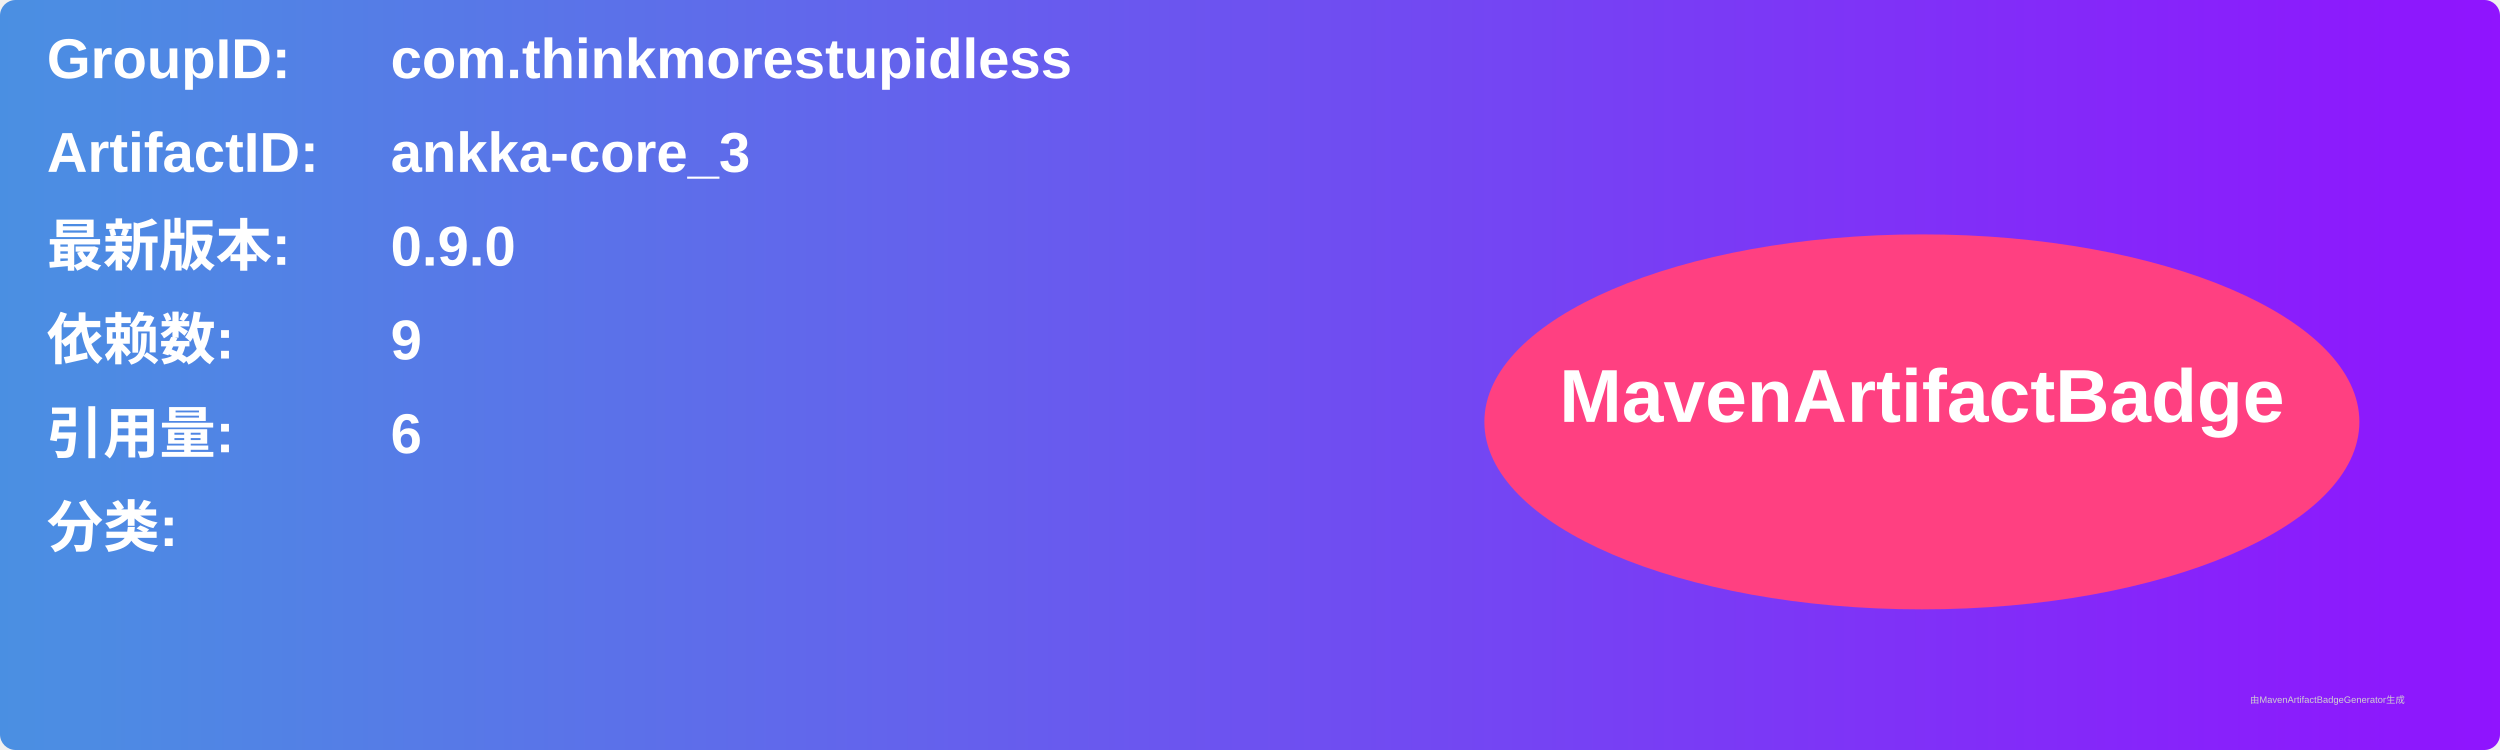
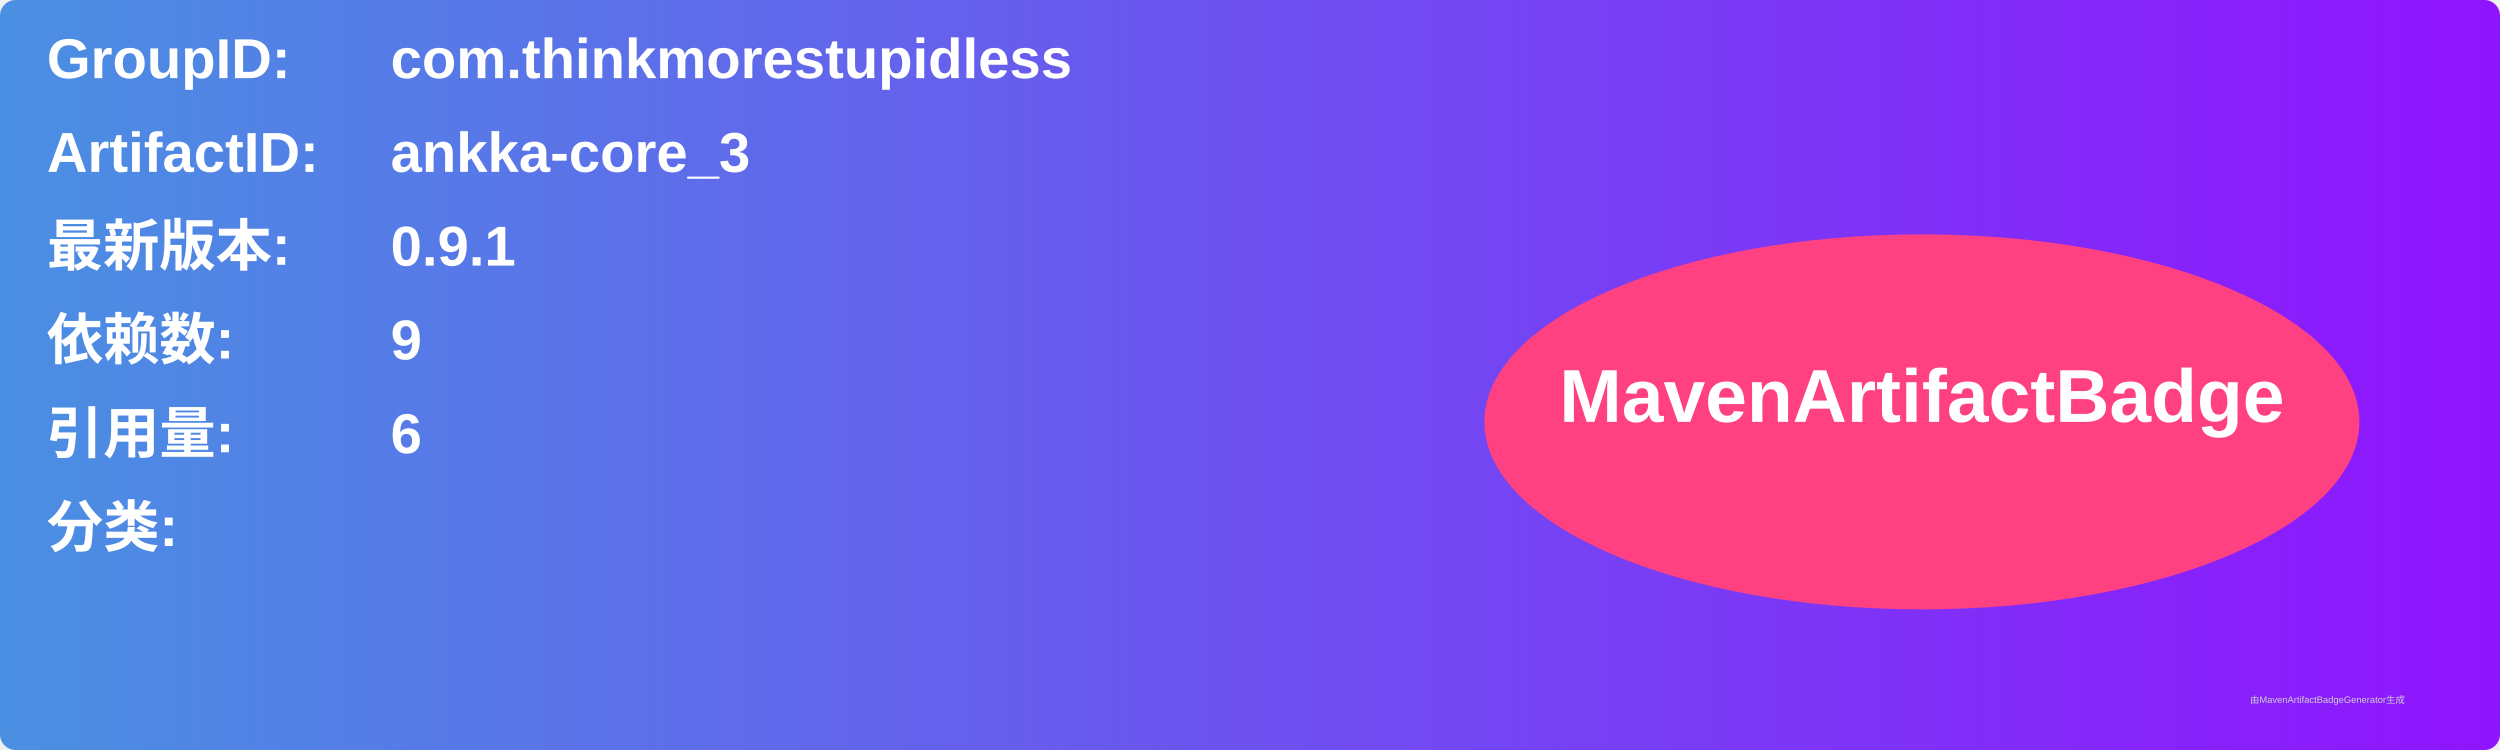
<svg xmlns="http://www.w3.org/2000/svg" width="800" height="240" viewBox="0 0 800 240">
  <linearGradient id="grad" x1="0%" y1="0%" x2="100%" y2="0%">
    <stop offset="0%" stop-color="#4a90e2" />
    <stop offset="100%" stop-color="#9013fe" />
  </linearGradient>
  <rect width="100%" height="100%" rx="5" ry="5" fill="url(#grad)" />
  <g transform="translate(15, 15)">
    <text x="0" y="10" font-family="Arial" font-size="18" fill="white" font-weight="bold" width="260">GroupID:</text>
    <text x="110" y="10" font-family="Arial" font-size="18" fill="white" font-weight="bold" width="460">com.thinkmorestupidless</text>
    <text x="0" y="40" font-family="Arial" font-size="18" fill="white" font-weight="bold" width="260">ArtifactID:</text>
    <text x="110" y="40" font-family="Arial" font-size="18" fill="white" font-weight="bold" width="460">ankka-core_3</text>
    <text x="0" y="70" font-family="Arial" font-size="18" fill="white" font-weight="bold">最新版本:</text>
    <text x="110" y="70" font-family="Arial" font-size="18" fill="white" font-weight="bold">
-       <tspan font-weight="bold">0.9.0</tspan>
+       <tspan font-weight="bold">0.9.1</tspan>
    </text>
    <text x="0" y="100" font-family="Arial" font-size="18" fill="white" font-weight="bold">依赖数: </text>
    <text x="110" y="100" font-family="Arial" font-size="18" fill="white">
      <tspan font-weight="bold">9</tspan>
    </text>
    <text x="0" y="130" font-family="Arial" font-size="18" fill="white" font-weight="bold">引用量: </text>
    <text x="110" y="130" font-family="Arial" font-size="18" fill="white">
      <tspan font-weight="bold">6</tspan>
    </text>
    <text x="0" y="160" font-family="Arial" font-size="18" fill="white" font-weight="bold">分类:</text>
    <text x="10" y="190" font-family="Arial" font-size="10" fill="white">
      <tspan font-weight="bold" />
    </text>
    <ellipse cx="600" cy="120" rx="140" ry="60" fill="#ff4081" />
    <text x="600" y="120" text-anchor="middle" font-family="Arial" font-size="24" fill="white" font-weight="bold">MavenArtifactBadge</text>
  </g>
  <text x="720" y="225" font-family="Arial" font-size="3" fill="#d0d0d0">由MavenArtifactBadgeGenerator生成</text>
</svg>
